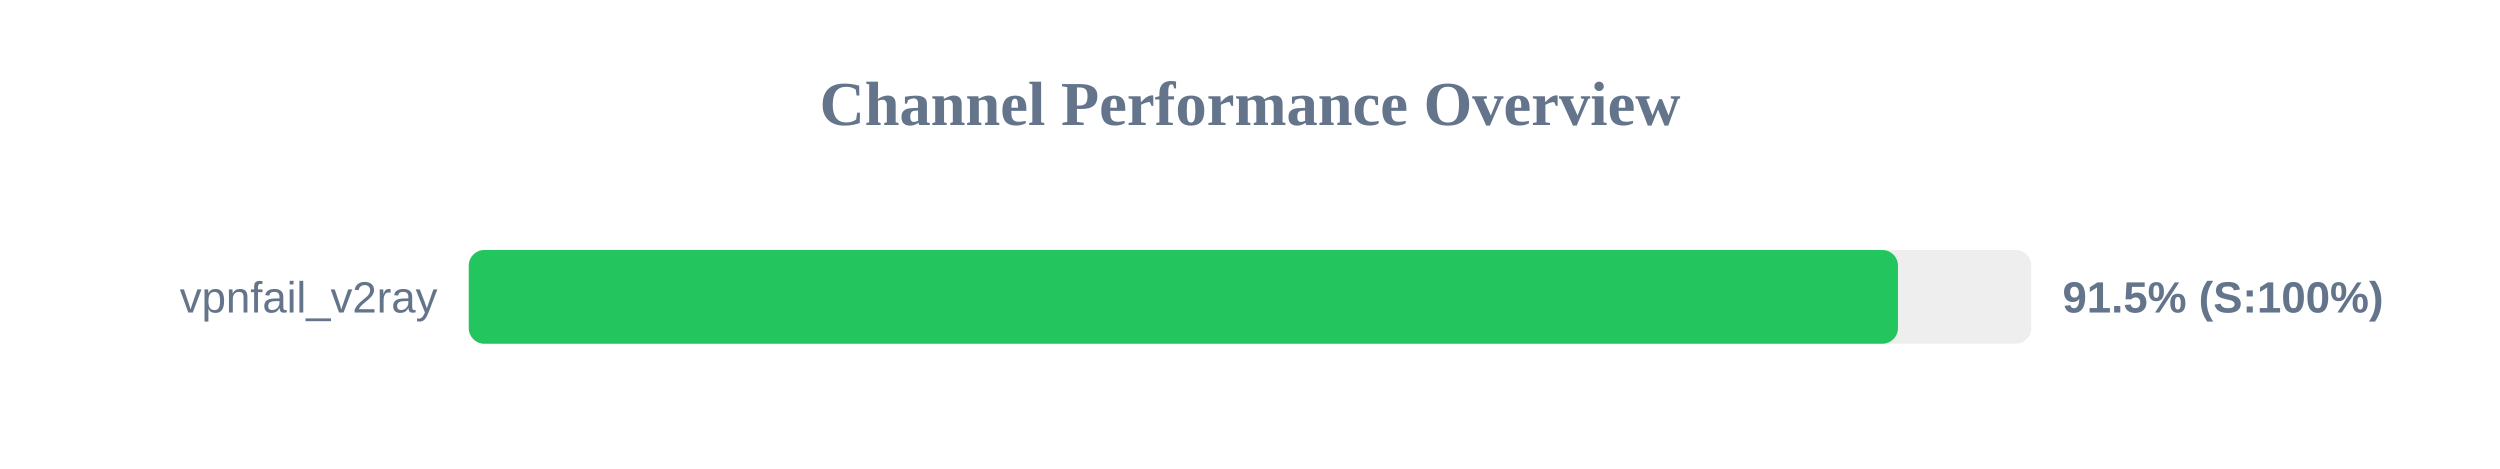
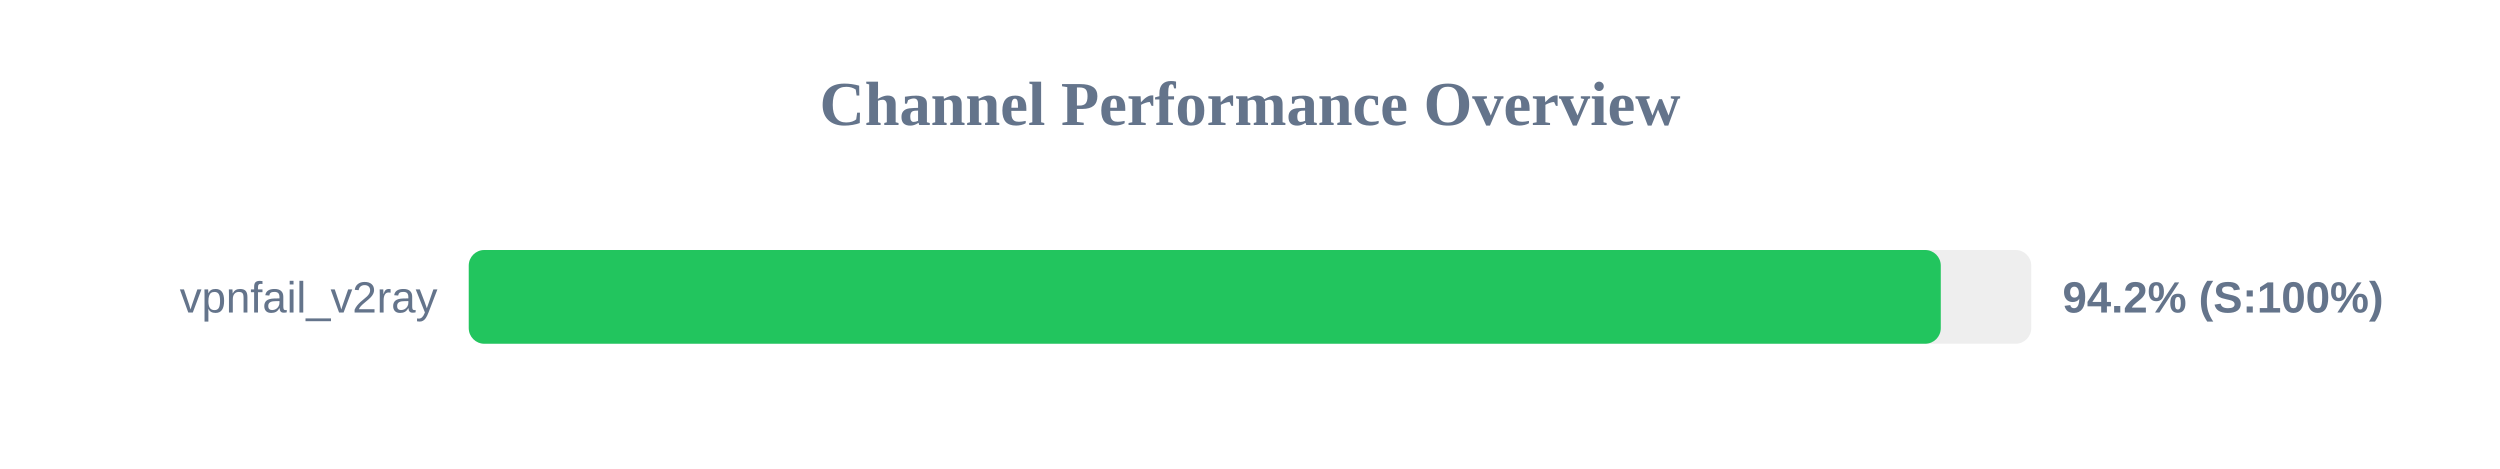
<svg xmlns="http://www.w3.org/2000/svg" width="800" height="150" version="1.1">
  <style>
        .row { font: 14px Arial; fill: #64748b; }
        .score { font: bold 14px Arial; fill: #64748b; }
    </style>
  <text x="400" y="40" text-anchor="middle" font-size="20px" font-weight="bold" fill="#64748b">Channel Performance Overview</text>
  <rect x="150" y="80" width="500" height="30" fill="#eee" rx="5" />
-   <rect x="150" y="80" width="457.35" height="30" fill="#22c55e" rx="5" />
+   <rect x="150" y="80" width="471.05" height="30" fill="#22c55e" rx="5" />
  <text x="140" y="100" text-anchor="end" class="row">vpnfail_v2ray</text>
-   <text x="660" y="100" text-anchor="start" class="score">91.5% (S:100%)</text>
+   <text x="660" y="100" text-anchor="start" class="score">94.2% (S:100%)</text>
</svg>
